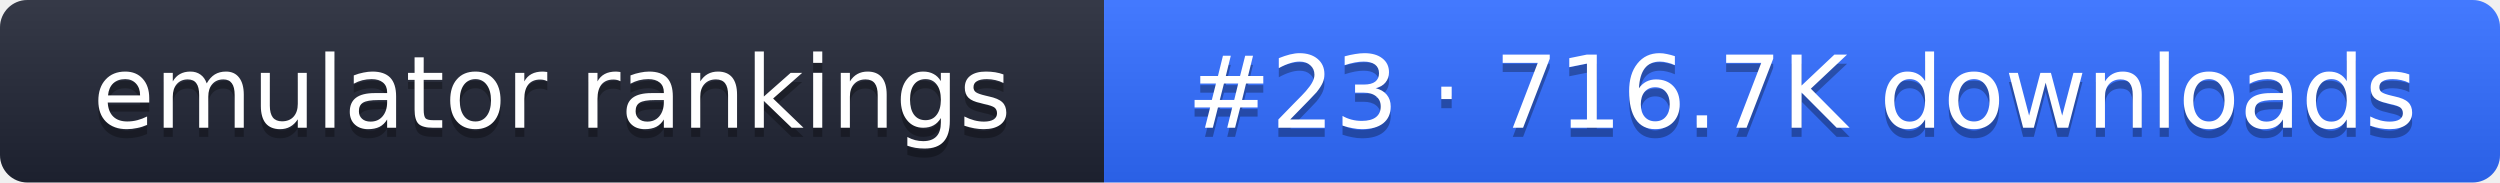
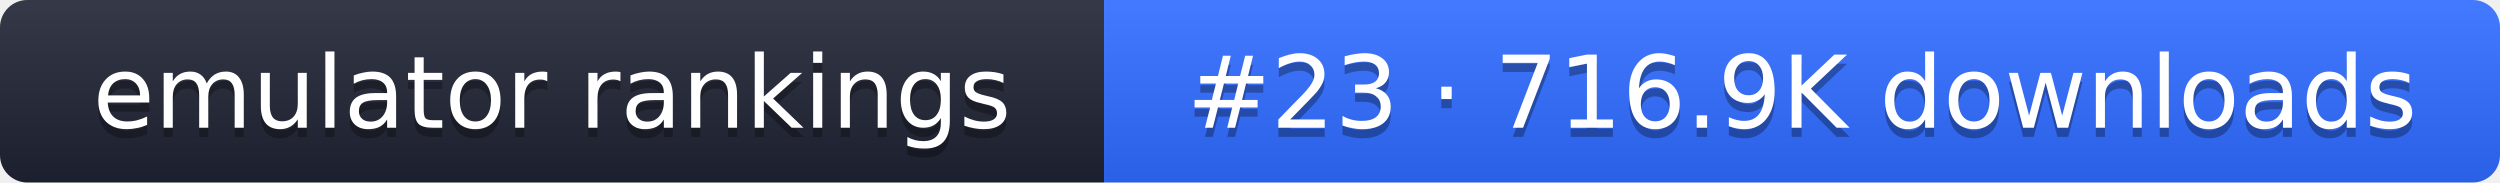
- <svg xmlns="http://www.w3.org/2000/svg" width="274" height="20" role="img" aria-label="emulator rankings: #23 · 716.7K downloads">
+ <svg xmlns="http://www.w3.org/2000/svg" width="274" height="20" role="img" aria-label="emulator rankings: #23 · 716.9K downloads">
  <linearGradient id="g" x2="0" y2="100%">
    <stop offset="0" stop-color="#fff" stop-opacity=".1" />
    <stop offset="1" stop-opacity=".1" />
  </linearGradient>
  <clipPath id="r">
    <rect width="274" height="20" rx="3" fill="#fff" />
  </clipPath>
  <g clip-path="url(#r)">
    <rect width="121" height="20" fill="#1f2433" />
    <rect x="121" width="153" height="20" fill="#2f6bff" />
    <rect width="274" height="20" fill="url(#g)" />
  </g>
  <g fill="#fff" text-anchor="middle" font-family="Verdana,DejaVu Sans,sans-serif" font-size="11">
    <text x="60.5" y="15" fill="#010101" fill-opacity=".3">emulator rankings</text>
    <text x="60.5" y="14">emulator rankings</text>
-     <text x="197.5" y="15" fill="#010101" fill-opacity=".3">#23 · 716.7K downloads</text>
-     <text x="197.5" y="14">#23 · 716.7K downloads</text>
+     <text x="197.5" y="15" fill="#010101" fill-opacity=".3">#23 · 716.9K downloads</text>
+     <text x="197.5" y="14">#23 · 716.9K downloads</text>
  </g>
</svg>
